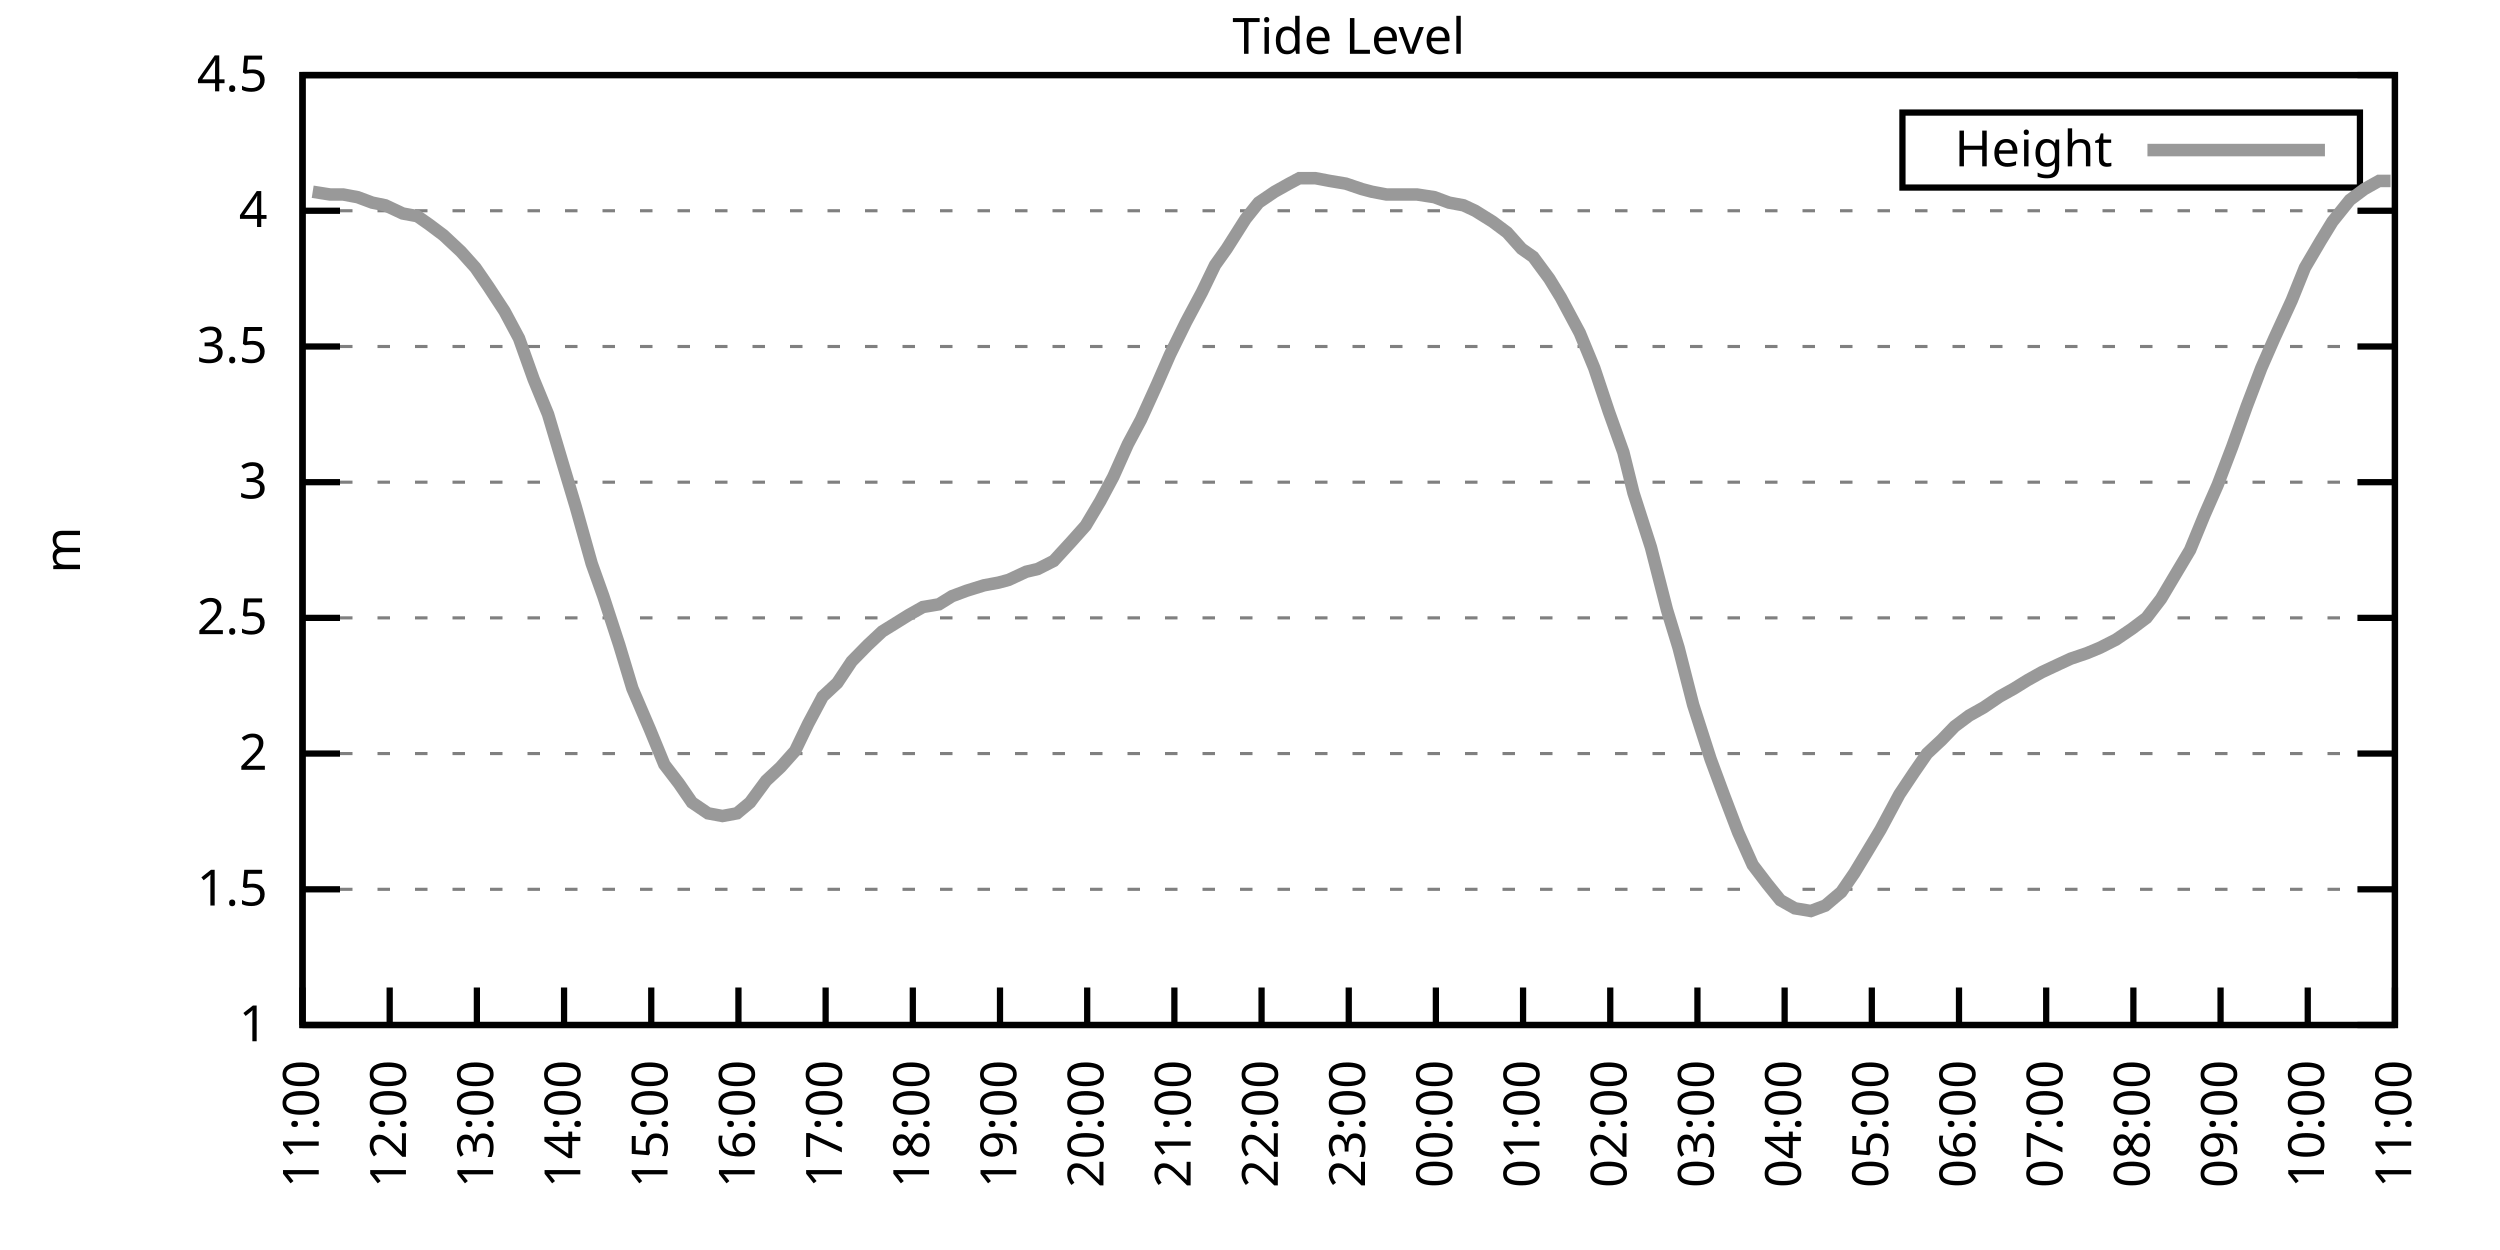
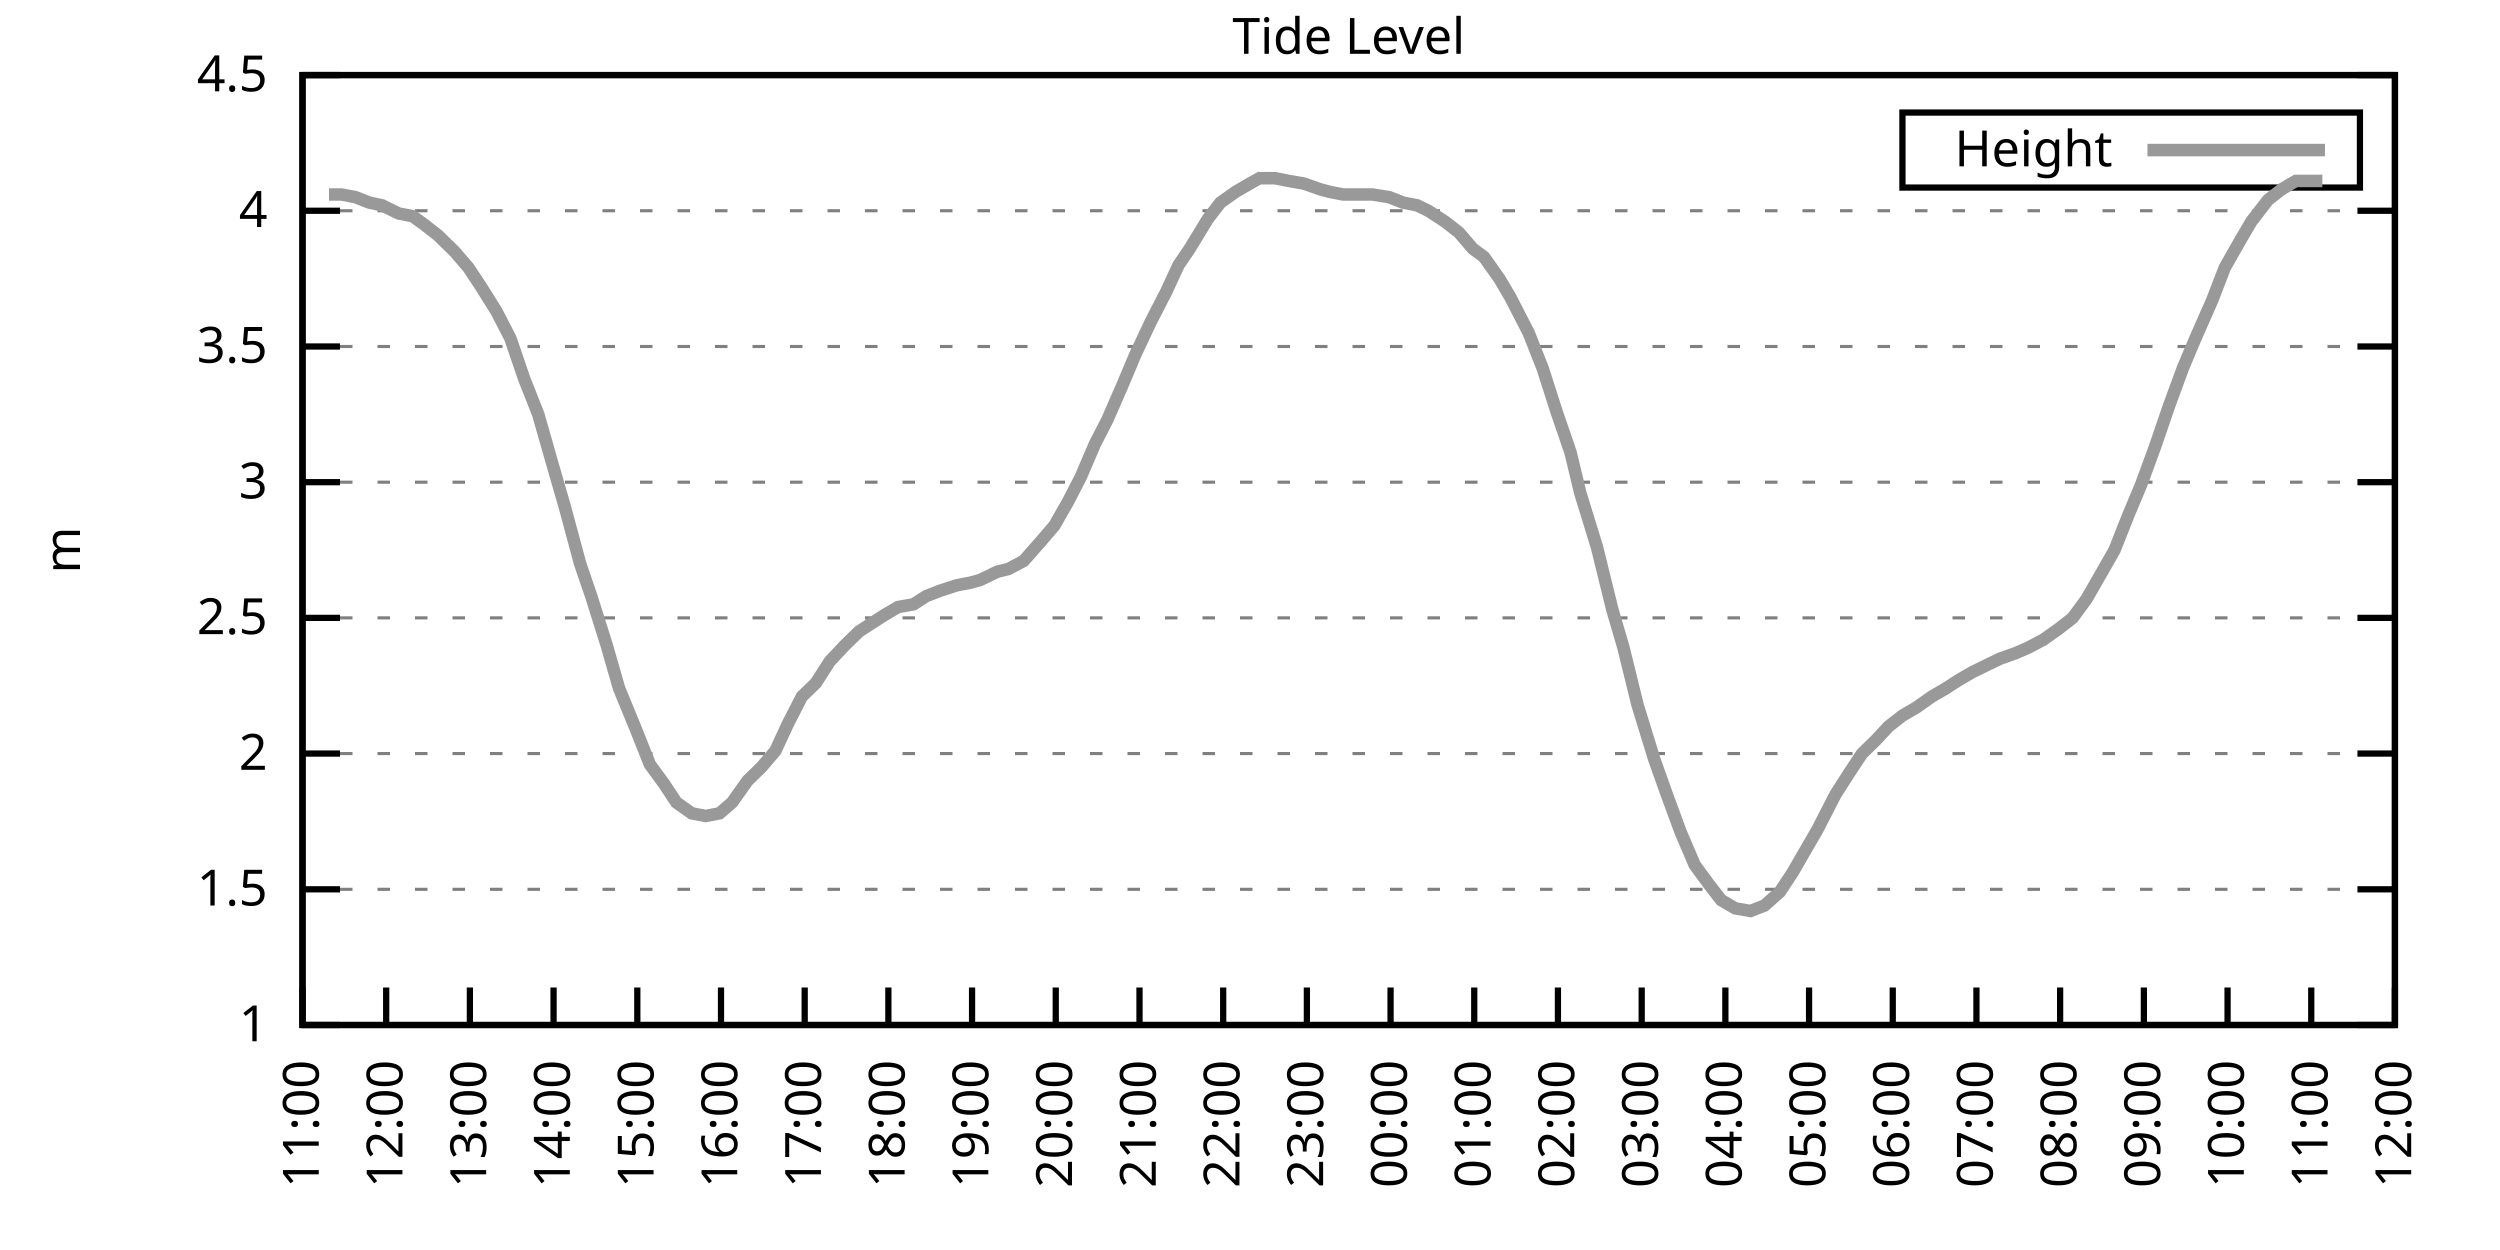
<svg xmlns="http://www.w3.org/2000/svg" xmlns:xlink="http://www.w3.org/1999/xlink" width="400" height="200" viewBox="0 0 400 200">
  <g id="gnuplot_canvas">
    <rect x="0" y="0" width="400" height="200" fill="none" />
    <defs>
      <circle id="gpDot" r="0.5" stroke-width="0.5" stroke="currentColor" />
      <path id="gpPt0" stroke-width="0.333" stroke="currentColor" d="M-1,0 h2 M0,-1 v2" />
      <path id="gpPt1" stroke-width="0.333" stroke="currentColor" d="M-1,-1 L1,1 M1,-1 L-1,1" />
      <path id="gpPt2" stroke-width="0.333" stroke="currentColor" d="M-1,0 L1,0 M0,-1 L0,1 M-1,-1 L1,1 M-1,1 L1,-1" />
      <rect id="gpPt3" stroke-width="0.333" stroke="currentColor" x="-1" y="-1" width="2" height="2" />
      <rect id="gpPt4" stroke-width="0.333" stroke="currentColor" fill="currentColor" x="-1" y="-1" width="2" height="2" />
      <circle id="gpPt5" stroke-width="0.333" stroke="currentColor" cx="0" cy="0" r="1" />
      <use xlink:href="#gpPt5" id="gpPt6" fill="currentColor" stroke="none" />
      <path id="gpPt7" stroke-width="0.333" stroke="currentColor" d="M0,-1.33 L-1.33,0.67 L1.33,0.67 z" />
      <use xlink:href="#gpPt7" id="gpPt8" fill="currentColor" stroke="none" />
      <use xlink:href="#gpPt7" id="gpPt9" stroke="currentColor" transform="rotate(180)" />
      <use xlink:href="#gpPt9" id="gpPt10" fill="currentColor" stroke="none" />
      <use xlink:href="#gpPt3" id="gpPt11" stroke="currentColor" transform="rotate(45)" />
      <use xlink:href="#gpPt11" id="gpPt12" fill="currentColor" stroke="none" />
      <path id="gpPt13" stroke-width="0.333" stroke="currentColor" d="M0,1.330 L1.265,0.411 L0.782,-1.067 L-0.782,-1.076 L-1.265,0.411 z" />
      <use xlink:href="#gpPt13" id="gpPt14" fill="currentColor" stroke="none" />
      <filter id="textbox" filterUnits="objectBoundingBox" x="0" y="0" height="1" width="1">
        <feFlood flood-color="white" flood-opacity="1" result="bgnd" />
        <feComposite in="SourceGraphic" in2="bgnd" operator="atop" />
      </filter>
      <filter id="greybox" filterUnits="objectBoundingBox" x="0" y="0" height="1" width="1">
        <feFlood flood-color="lightgrey" flood-opacity="1" result="grey" />
        <feComposite in="SourceGraphic" in2="grey" operator="atop" />
      </filter>
    </defs>
    <g fill="none" color="white" stroke="currentColor" stroke-width="1.00" stroke-linecap="butt" stroke-linejoin="miter">
</g>
    <g fill="none" color="black" stroke="currentColor" stroke-width="1.00" stroke-linecap="butt" stroke-linejoin="miter">
      <g stroke="none" shape-rendering="crispEdges">
        <polygon fill="rgb(255, 255, 255)" points="48.40,164.00 383.18,164.00 383.18,12.02 48.40,12.02 " />
      </g>
    </g>
    <g fill="none" color="black" stroke="currentColor" stroke-width="1.00" stroke-linecap="butt" stroke-linejoin="miter">
</g>
    <g fill="none" color="black" stroke="black" stroke-width="0.50" stroke-linecap="butt" stroke-linejoin="miter">
</g>
    <g fill="none" color="gray" stroke="currentColor" stroke-width="0.50" stroke-linecap="butt" stroke-linejoin="miter">
      <path stroke="gray" stroke-dasharray="2,4" class="gridline" d="M48.40,164.00 L383.19,164.00  " />
    </g>
    <g fill="none" color="gray" stroke="gray" stroke-width="1.00" stroke-linecap="butt" stroke-linejoin="miter">
</g>
    <g fill="none" color="black" stroke="currentColor" stroke-width="1.00" stroke-linecap="butt" stroke-linejoin="miter">
      <path stroke="black" d="M48.40,164.00 L54.40,164.00 M383.19,164.00 L377.19,164.00  " />
      <g transform="translate(42.80,166.60)" stroke="none" fill="black" font-family="Sans" font-size="8.00" text-anchor="end">
        <text>
          <tspan font-family="Sans"> 1</tspan>
        </text>
      </g>
    </g>
    <g fill="none" color="black" stroke="currentColor" stroke-width="1.00" stroke-linecap="butt" stroke-linejoin="miter">
</g>
    <g fill="none" color="black" stroke="black" stroke-width="0.50" stroke-linecap="butt" stroke-linejoin="miter">
</g>
    <g fill="none" color="gray" stroke="currentColor" stroke-width="0.50" stroke-linecap="butt" stroke-linejoin="miter">
      <path stroke="gray" stroke-dasharray="2,4" class="gridline" d="M48.40,142.29 L383.19,142.29  " />
    </g>
    <g fill="none" color="gray" stroke="gray" stroke-width="1.00" stroke-linecap="butt" stroke-linejoin="miter">
</g>
    <g fill="none" color="black" stroke="currentColor" stroke-width="1.00" stroke-linecap="butt" stroke-linejoin="miter">
      <path stroke="black" d="M48.40,142.29 L54.40,142.29 M383.19,142.29 L377.19,142.29  " />
      <g transform="translate(42.80,144.89)" stroke="none" fill="black" font-family="Sans" font-size="8.00" text-anchor="end">
        <text>
          <tspan font-family="Sans"> 1.5</tspan>
        </text>
      </g>
    </g>
    <g fill="none" color="black" stroke="currentColor" stroke-width="1.00" stroke-linecap="butt" stroke-linejoin="miter">
</g>
    <g fill="none" color="black" stroke="black" stroke-width="0.50" stroke-linecap="butt" stroke-linejoin="miter">
</g>
    <g fill="none" color="gray" stroke="currentColor" stroke-width="0.50" stroke-linecap="butt" stroke-linejoin="miter">
      <path stroke="gray" stroke-dasharray="2,4" class="gridline" d="M48.40,120.57 L383.19,120.57  " />
    </g>
    <g fill="none" color="gray" stroke="gray" stroke-width="1.00" stroke-linecap="butt" stroke-linejoin="miter">
</g>
    <g fill="none" color="black" stroke="currentColor" stroke-width="1.00" stroke-linecap="butt" stroke-linejoin="miter">
      <path stroke="black" d="M48.40,120.57 L54.40,120.57 M383.19,120.57 L377.19,120.57  " />
      <g transform="translate(42.80,123.17)" stroke="none" fill="black" font-family="Sans" font-size="8.00" text-anchor="end">
        <text>
          <tspan font-family="Sans"> 2</tspan>
        </text>
      </g>
    </g>
    <g fill="none" color="black" stroke="currentColor" stroke-width="1.00" stroke-linecap="butt" stroke-linejoin="miter">
</g>
    <g fill="none" color="black" stroke="black" stroke-width="0.50" stroke-linecap="butt" stroke-linejoin="miter">
</g>
    <g fill="none" color="gray" stroke="currentColor" stroke-width="0.50" stroke-linecap="butt" stroke-linejoin="miter">
      <path stroke="gray" stroke-dasharray="2,4" class="gridline" d="M48.40,98.86 L383.19,98.86  " />
    </g>
    <g fill="none" color="gray" stroke="gray" stroke-width="1.00" stroke-linecap="butt" stroke-linejoin="miter">
</g>
    <g fill="none" color="black" stroke="currentColor" stroke-width="1.00" stroke-linecap="butt" stroke-linejoin="miter">
      <path stroke="black" d="M48.40,98.86 L54.40,98.86 M383.19,98.86 L377.19,98.86  " />
      <g transform="translate(42.80,101.46)" stroke="none" fill="black" font-family="Sans" font-size="8.00" text-anchor="end">
        <text>
          <tspan font-family="Sans"> 2.5</tspan>
        </text>
      </g>
    </g>
    <g fill="none" color="black" stroke="currentColor" stroke-width="1.00" stroke-linecap="butt" stroke-linejoin="miter">
</g>
    <g fill="none" color="black" stroke="black" stroke-width="0.50" stroke-linecap="butt" stroke-linejoin="miter">
</g>
    <g fill="none" color="gray" stroke="currentColor" stroke-width="0.50" stroke-linecap="butt" stroke-linejoin="miter">
      <path stroke="gray" stroke-dasharray="2,4" class="gridline" d="M48.40,77.15 L383.19,77.15  " />
    </g>
    <g fill="none" color="gray" stroke="gray" stroke-width="1.00" stroke-linecap="butt" stroke-linejoin="miter">
</g>
    <g fill="none" color="black" stroke="currentColor" stroke-width="1.00" stroke-linecap="butt" stroke-linejoin="miter">
      <path stroke="black" d="M48.40,77.15 L54.40,77.15 M383.19,77.15 L377.19,77.15  " />
      <g transform="translate(42.80,79.75)" stroke="none" fill="black" font-family="Sans" font-size="8.00" text-anchor="end">
        <text>
          <tspan font-family="Sans"> 3</tspan>
        </text>
      </g>
    </g>
    <g fill="none" color="black" stroke="currentColor" stroke-width="1.00" stroke-linecap="butt" stroke-linejoin="miter">
</g>
    <g fill="none" color="black" stroke="black" stroke-width="0.50" stroke-linecap="butt" stroke-linejoin="miter">
</g>
    <g fill="none" color="gray" stroke="currentColor" stroke-width="0.50" stroke-linecap="butt" stroke-linejoin="miter">
      <path stroke="gray" stroke-dasharray="2,4" class="gridline" d="M48.40,55.44 L383.19,55.44  " />
    </g>
    <g fill="none" color="gray" stroke="gray" stroke-width="1.00" stroke-linecap="butt" stroke-linejoin="miter">
</g>
    <g fill="none" color="black" stroke="currentColor" stroke-width="1.00" stroke-linecap="butt" stroke-linejoin="miter">
      <path stroke="black" d="M48.40,55.44 L54.40,55.44 M383.19,55.44 L377.19,55.44  " />
      <g transform="translate(42.80,58.04)" stroke="none" fill="black" font-family="Sans" font-size="8.00" text-anchor="end">
        <text>
          <tspan font-family="Sans"> 3.5</tspan>
        </text>
      </g>
    </g>
    <g fill="none" color="black" stroke="currentColor" stroke-width="1.00" stroke-linecap="butt" stroke-linejoin="miter">
</g>
    <g fill="none" color="black" stroke="black" stroke-width="0.50" stroke-linecap="butt" stroke-linejoin="miter">
</g>
    <g fill="none" color="gray" stroke="currentColor" stroke-width="0.50" stroke-linecap="butt" stroke-linejoin="miter">
      <path stroke="gray" stroke-dasharray="2,4" class="gridline" d="M48.40,33.72 L383.19,33.72  " />
    </g>
    <g fill="none" color="gray" stroke="gray" stroke-width="1.00" stroke-linecap="butt" stroke-linejoin="miter">
</g>
    <g fill="none" color="black" stroke="currentColor" stroke-width="1.00" stroke-linecap="butt" stroke-linejoin="miter">
      <path stroke="black" d="M48.40,33.72 L54.40,33.72 M383.19,33.72 L377.19,33.72  " />
      <g transform="translate(42.80,36.32)" stroke="none" fill="black" font-family="Sans" font-size="8.00" text-anchor="end">
        <text>
          <tspan font-family="Sans"> 4</tspan>
        </text>
      </g>
    </g>
    <g fill="none" color="black" stroke="currentColor" stroke-width="1.00" stroke-linecap="butt" stroke-linejoin="miter">
</g>
    <g fill="none" color="black" stroke="black" stroke-width="0.50" stroke-linecap="butt" stroke-linejoin="miter">
</g>
    <g fill="none" color="gray" stroke="currentColor" stroke-width="0.50" stroke-linecap="butt" stroke-linejoin="miter">
      <path stroke="gray" stroke-dasharray="2,4" class="gridline" d="M48.40,12.01 L383.19,12.01  " />
    </g>
    <g fill="none" color="gray" stroke="gray" stroke-width="1.00" stroke-linecap="butt" stroke-linejoin="miter">
</g>
    <g fill="none" color="black" stroke="currentColor" stroke-width="1.00" stroke-linecap="butt" stroke-linejoin="miter">
      <path stroke="black" d="M48.40,12.01 L54.40,12.01 M383.19,12.01 L377.19,12.01  " />
      <g transform="translate(42.80,14.61)" stroke="none" fill="black" font-family="Sans" font-size="8.00" text-anchor="end">
        <text>
          <tspan font-family="Sans"> 4.5</tspan>
        </text>
      </g>
    </g>
    <g fill="none" color="black" stroke="currentColor" stroke-width="1.00" stroke-linecap="butt" stroke-linejoin="miter">
      <path stroke="black" d="M48.40,164.00 L48.40,158.00  " />
      <g transform="translate(51.00,169.60) rotate(270.00)" stroke="none" fill="black" font-family="Sans" font-size="8.00" text-anchor="end">
        <text>
          <tspan font-family="Sans">11:00</tspan>
        </text>
      </g>
    </g>
    <g fill="none" color="black" stroke="currentColor" stroke-width="1.00" stroke-linecap="butt" stroke-linejoin="miter">
-       <path stroke="black" d="M62.35,164.00 L62.35,158.00  " />
-       <g transform="translate(64.95,169.60) rotate(270.00)" stroke="none" fill="black" font-family="Sans" font-size="8.00" text-anchor="end">
+       <path stroke="black" d="M61.79,164.00 L61.79,158.00  " />
+       <g transform="translate(64.39,169.60) rotate(270.00)" stroke="none" fill="black" font-family="Sans" font-size="8.00" text-anchor="end">
        <text>
          <tspan font-family="Sans">12:00</tspan>
        </text>
      </g>
    </g>
    <g fill="none" color="black" stroke="currentColor" stroke-width="1.00" stroke-linecap="butt" stroke-linejoin="miter">
-       <path stroke="black" d="M76.30,164.00 L76.30,158.00  " />
-       <g transform="translate(78.90,169.60) rotate(270.00)" stroke="none" fill="black" font-family="Sans" font-size="8.00" text-anchor="end">
+       <path stroke="black" d="M75.18,164.00 L75.18,158.00  " />
+       <g transform="translate(77.78,169.60) rotate(270.00)" stroke="none" fill="black" font-family="Sans" font-size="8.00" text-anchor="end">
        <text>
          <tspan font-family="Sans">13:00</tspan>
        </text>
      </g>
    </g>
    <g fill="none" color="black" stroke="currentColor" stroke-width="1.00" stroke-linecap="butt" stroke-linejoin="miter">
-       <path stroke="black" d="M90.25,164.00 L90.25,158.00  " />
-       <g transform="translate(92.85,169.60) rotate(270.00)" stroke="none" fill="black" font-family="Sans" font-size="8.00" text-anchor="end">
+       <path stroke="black" d="M88.57,164.00 L88.57,158.00  " />
+       <g transform="translate(91.17,169.60) rotate(270.00)" stroke="none" fill="black" font-family="Sans" font-size="8.00" text-anchor="end">
        <text>
          <tspan font-family="Sans">14:00</tspan>
        </text>
      </g>
    </g>
    <g fill="none" color="black" stroke="currentColor" stroke-width="1.00" stroke-linecap="butt" stroke-linejoin="miter">
-       <path stroke="black" d="M104.20,164.00 L104.20,158.00  " />
-       <g transform="translate(106.80,169.60) rotate(270.00)" stroke="none" fill="black" font-family="Sans" font-size="8.00" text-anchor="end">
+       <path stroke="black" d="M101.97,164.00 L101.97,158.00  " />
+       <g transform="translate(104.57,169.60) rotate(270.00)" stroke="none" fill="black" font-family="Sans" font-size="8.00" text-anchor="end">
        <text>
          <tspan font-family="Sans">15:00</tspan>
        </text>
      </g>
    </g>
    <g fill="none" color="black" stroke="currentColor" stroke-width="1.00" stroke-linecap="butt" stroke-linejoin="miter">
-       <path stroke="black" d="M118.15,164.00 L118.15,158.00  " />
-       <g transform="translate(120.75,169.60) rotate(270.00)" stroke="none" fill="black" font-family="Sans" font-size="8.00" text-anchor="end">
+       <path stroke="black" d="M115.36,164.00 L115.36,158.00  " />
+       <g transform="translate(117.96,169.60) rotate(270.00)" stroke="none" fill="black" font-family="Sans" font-size="8.00" text-anchor="end">
        <text>
          <tspan font-family="Sans">16:00</tspan>
        </text>
      </g>
    </g>
    <g fill="none" color="black" stroke="currentColor" stroke-width="1.00" stroke-linecap="butt" stroke-linejoin="miter">
-       <path stroke="black" d="M132.10,164.00 L132.10,158.00  " />
-       <g transform="translate(134.70,169.60) rotate(270.00)" stroke="none" fill="black" font-family="Sans" font-size="8.00" text-anchor="end">
+       <path stroke="black" d="M128.75,164.00 L128.75,158.00  " />
+       <g transform="translate(131.35,169.60) rotate(270.00)" stroke="none" fill="black" font-family="Sans" font-size="8.00" text-anchor="end">
        <text>
          <tspan font-family="Sans">17:00</tspan>
        </text>
      </g>
    </g>
    <g fill="none" color="black" stroke="currentColor" stroke-width="1.00" stroke-linecap="butt" stroke-linejoin="miter">
-       <path stroke="black" d="M146.05,164.00 L146.05,158.00  " />
-       <g transform="translate(148.65,169.60) rotate(270.00)" stroke="none" fill="black" font-family="Sans" font-size="8.00" text-anchor="end">
+       <path stroke="black" d="M142.14,164.00 L142.14,158.00  " />
+       <g transform="translate(144.74,169.60) rotate(270.00)" stroke="none" fill="black" font-family="Sans" font-size="8.00" text-anchor="end">
        <text>
          <tspan font-family="Sans">18:00</tspan>
        </text>
      </g>
    </g>
    <g fill="none" color="black" stroke="currentColor" stroke-width="1.00" stroke-linecap="butt" stroke-linejoin="miter">
-       <path stroke="black" d="M160.00,164.00 L160.00,158.00  " />
-       <g transform="translate(162.60,169.60) rotate(270.00)" stroke="none" fill="black" font-family="Sans" font-size="8.00" text-anchor="end">
+       <path stroke="black" d="M155.53,164.00 L155.53,158.00  " />
+       <g transform="translate(158.13,169.60) rotate(270.00)" stroke="none" fill="black" font-family="Sans" font-size="8.00" text-anchor="end">
        <text>
          <tspan font-family="Sans">19:00</tspan>
        </text>
      </g>
    </g>
    <g fill="none" color="black" stroke="currentColor" stroke-width="1.00" stroke-linecap="butt" stroke-linejoin="miter">
-       <path stroke="black" d="M173.95,164.00 L173.95,158.00  " />
-       <g transform="translate(176.55,169.60) rotate(270.00)" stroke="none" fill="black" font-family="Sans" font-size="8.00" text-anchor="end">
+       <path stroke="black" d="M168.92,164.00 L168.92,158.00  " />
+       <g transform="translate(171.52,169.60) rotate(270.00)" stroke="none" fill="black" font-family="Sans" font-size="8.00" text-anchor="end">
        <text>
          <tspan font-family="Sans">20:00</tspan>
        </text>
      </g>
    </g>
    <g fill="none" color="black" stroke="currentColor" stroke-width="1.00" stroke-linecap="butt" stroke-linejoin="miter">
-       <path stroke="black" d="M187.90,164.00 L187.90,158.00  " />
-       <g transform="translate(190.50,169.60) rotate(270.00)" stroke="none" fill="black" font-family="Sans" font-size="8.00" text-anchor="end">
+       <path stroke="black" d="M182.32,164.00 L182.32,158.00  " />
+       <g transform="translate(184.92,169.60) rotate(270.00)" stroke="none" fill="black" font-family="Sans" font-size="8.00" text-anchor="end">
        <text>
          <tspan font-family="Sans">21:00</tspan>
        </text>
      </g>
    </g>
    <g fill="none" color="black" stroke="currentColor" stroke-width="1.00" stroke-linecap="butt" stroke-linejoin="miter">
-       <path stroke="black" d="M201.85,164.00 L201.85,158.00  " />
-       <g transform="translate(204.45,169.60) rotate(270.00)" stroke="none" fill="black" font-family="Sans" font-size="8.00" text-anchor="end">
+       <path stroke="black" d="M195.71,164.00 L195.71,158.00  " />
+       <g transform="translate(198.31,169.60) rotate(270.00)" stroke="none" fill="black" font-family="Sans" font-size="8.00" text-anchor="end">
        <text>
          <tspan font-family="Sans">22:00</tspan>
        </text>
      </g>
    </g>
    <g fill="none" color="black" stroke="currentColor" stroke-width="1.00" stroke-linecap="butt" stroke-linejoin="miter">
-       <path stroke="black" d="M215.80,164.00 L215.80,158.00  " />
-       <g transform="translate(218.40,169.60) rotate(270.00)" stroke="none" fill="black" font-family="Sans" font-size="8.00" text-anchor="end">
+       <path stroke="black" d="M209.10,164.00 L209.10,158.00  " />
+       <g transform="translate(211.70,169.60) rotate(270.00)" stroke="none" fill="black" font-family="Sans" font-size="8.00" text-anchor="end">
        <text>
          <tspan font-family="Sans">23:00</tspan>
        </text>
      </g>
    </g>
    <g fill="none" color="black" stroke="currentColor" stroke-width="1.00" stroke-linecap="butt" stroke-linejoin="miter">
-       <path stroke="black" d="M229.74,164.00 L229.74,158.00  " />
-       <g transform="translate(232.34,169.60) rotate(270.00)" stroke="none" fill="black" font-family="Sans" font-size="8.00" text-anchor="end">
+       <path stroke="black" d="M222.49,164.00 L222.49,158.00  " />
+       <g transform="translate(225.09,169.60) rotate(270.00)" stroke="none" fill="black" font-family="Sans" font-size="8.00" text-anchor="end">
        <text>
          <tspan font-family="Sans">00:00</tspan>
        </text>
      </g>
    </g>
    <g fill="none" color="black" stroke="currentColor" stroke-width="1.00" stroke-linecap="butt" stroke-linejoin="miter">
-       <path stroke="black" d="M243.69,164.00 L243.69,158.00  " />
-       <g transform="translate(246.29,169.60) rotate(270.00)" stroke="none" fill="black" font-family="Sans" font-size="8.00" text-anchor="end">
+       <path stroke="black" d="M235.88,164.00 L235.88,158.00  " />
+       <g transform="translate(238.48,169.60) rotate(270.00)" stroke="none" fill="black" font-family="Sans" font-size="8.00" text-anchor="end">
        <text>
          <tspan font-family="Sans">01:00</tspan>
        </text>
      </g>
    </g>
    <g fill="none" color="black" stroke="currentColor" stroke-width="1.00" stroke-linecap="butt" stroke-linejoin="miter">
-       <path stroke="black" d="M257.64,164.00 L257.64,158.00  " />
-       <g transform="translate(260.24,169.60) rotate(270.00)" stroke="none" fill="black" font-family="Sans" font-size="8.00" text-anchor="end">
+       <path stroke="black" d="M249.27,164.00 L249.27,158.00  " />
+       <g transform="translate(251.87,169.60) rotate(270.00)" stroke="none" fill="black" font-family="Sans" font-size="8.00" text-anchor="end">
        <text>
          <tspan font-family="Sans">02:00</tspan>
        </text>
      </g>
    </g>
    <g fill="none" color="black" stroke="currentColor" stroke-width="1.00" stroke-linecap="butt" stroke-linejoin="miter">
-       <path stroke="black" d="M271.59,164.00 L271.59,158.00  " />
-       <g transform="translate(274.19,169.60) rotate(270.00)" stroke="none" fill="black" font-family="Sans" font-size="8.00" text-anchor="end">
+       <path stroke="black" d="M262.67,164.00 L262.67,158.00  " />
+       <g transform="translate(265.27,169.60) rotate(270.00)" stroke="none" fill="black" font-family="Sans" font-size="8.00" text-anchor="end">
        <text>
          <tspan font-family="Sans">03:00</tspan>
        </text>
      </g>
    </g>
    <g fill="none" color="black" stroke="currentColor" stroke-width="1.00" stroke-linecap="butt" stroke-linejoin="miter">
-       <path stroke="black" d="M285.54,164.00 L285.54,158.00  " />
-       <g transform="translate(288.14,169.60) rotate(270.00)" stroke="none" fill="black" font-family="Sans" font-size="8.00" text-anchor="end">
+       <path stroke="black" d="M276.06,164.00 L276.06,158.00  " />
+       <g transform="translate(278.66,169.60) rotate(270.00)" stroke="none" fill="black" font-family="Sans" font-size="8.00" text-anchor="end">
        <text>
          <tspan font-family="Sans">04:00</tspan>
        </text>
      </g>
    </g>
    <g fill="none" color="black" stroke="currentColor" stroke-width="1.00" stroke-linecap="butt" stroke-linejoin="miter">
-       <path stroke="black" d="M299.49,164.00 L299.49,158.00  " />
-       <g transform="translate(302.09,169.60) rotate(270.00)" stroke="none" fill="black" font-family="Sans" font-size="8.00" text-anchor="end">
+       <path stroke="black" d="M289.45,164.00 L289.45,158.00  " />
+       <g transform="translate(292.05,169.60) rotate(270.00)" stroke="none" fill="black" font-family="Sans" font-size="8.00" text-anchor="end">
        <text>
          <tspan font-family="Sans">05:00</tspan>
        </text>
      </g>
    </g>
    <g fill="none" color="black" stroke="currentColor" stroke-width="1.00" stroke-linecap="butt" stroke-linejoin="miter">
-       <path stroke="black" d="M313.44,164.00 L313.44,158.00  " />
-       <g transform="translate(316.04,169.60) rotate(270.00)" stroke="none" fill="black" font-family="Sans" font-size="8.00" text-anchor="end">
+       <path stroke="black" d="M302.84,164.00 L302.84,158.00  " />
+       <g transform="translate(305.44,169.60) rotate(270.00)" stroke="none" fill="black" font-family="Sans" font-size="8.00" text-anchor="end">
        <text>
          <tspan font-family="Sans">06:00</tspan>
        </text>
      </g>
    </g>
    <g fill="none" color="black" stroke="currentColor" stroke-width="1.00" stroke-linecap="butt" stroke-linejoin="miter">
-       <path stroke="black" d="M327.39,164.00 L327.39,158.00  " />
-       <g transform="translate(329.99,169.60) rotate(270.00)" stroke="none" fill="black" font-family="Sans" font-size="8.00" text-anchor="end">
+       <path stroke="black" d="M316.23,164.00 L316.23,158.00  " />
+       <g transform="translate(318.83,169.60) rotate(270.00)" stroke="none" fill="black" font-family="Sans" font-size="8.00" text-anchor="end">
        <text>
          <tspan font-family="Sans">07:00</tspan>
        </text>
      </g>
    </g>
    <g fill="none" color="black" stroke="currentColor" stroke-width="1.00" stroke-linecap="butt" stroke-linejoin="miter">
-       <path stroke="black" d="M341.34,164.00 L341.34,158.00  " />
-       <g transform="translate(343.94,169.60) rotate(270.00)" stroke="none" fill="black" font-family="Sans" font-size="8.00" text-anchor="end">
+       <path stroke="black" d="M329.62,164.00 L329.62,158.00  " />
+       <g transform="translate(332.22,169.60) rotate(270.00)" stroke="none" fill="black" font-family="Sans" font-size="8.00" text-anchor="end">
        <text>
          <tspan font-family="Sans">08:00</tspan>
        </text>
      </g>
    </g>
    <g fill="none" color="black" stroke="currentColor" stroke-width="1.00" stroke-linecap="butt" stroke-linejoin="miter">
-       <path stroke="black" d="M355.29,164.00 L355.29,158.00  " />
-       <g transform="translate(357.89,169.60) rotate(270.00)" stroke="none" fill="black" font-family="Sans" font-size="8.00" text-anchor="end">
+       <path stroke="black" d="M343.02,164.00 L343.02,158.00  " />
+       <g transform="translate(345.62,169.60) rotate(270.00)" stroke="none" fill="black" font-family="Sans" font-size="8.00" text-anchor="end">
        <text>
          <tspan font-family="Sans">09:00</tspan>
        </text>
      </g>
    </g>
    <g fill="none" color="black" stroke="currentColor" stroke-width="1.00" stroke-linecap="butt" stroke-linejoin="miter">
-       <path stroke="black" d="M369.24,164.00 L369.24,158.00  " />
-       <g transform="translate(371.84,169.60) rotate(270.00)" stroke="none" fill="black" font-family="Sans" font-size="8.00" text-anchor="end">
+       <path stroke="black" d="M356.41,164.00 L356.41,158.00  " />
+       <g transform="translate(359.01,169.60) rotate(270.00)" stroke="none" fill="black" font-family="Sans" font-size="8.00" text-anchor="end">
        <text>
          <tspan font-family="Sans">10:00</tspan>
+         </text>
+       </g>
+     </g>
+     <g fill="none" color="black" stroke="currentColor" stroke-width="1.00" stroke-linecap="butt" stroke-linejoin="miter">
+       <path stroke="black" d="M369.80,164.00 L369.80,158.00  " />
+       <g transform="translate(372.40,169.60) rotate(270.00)" stroke="none" fill="black" font-family="Sans" font-size="8.00" text-anchor="end">
+         <text>
+           <tspan font-family="Sans">11:00</tspan>
        </text>
      </g>
    </g>
    <g fill="none" color="black" stroke="currentColor" stroke-width="1.00" stroke-linecap="butt" stroke-linejoin="miter">
      <path stroke="black" d="M383.19,164.00 L383.19,158.00  " />
      <g transform="translate(385.79,169.60) rotate(270.00)" stroke="none" fill="black" font-family="Sans" font-size="8.00" text-anchor="end">
        <text>
-           <tspan font-family="Sans">11:00</tspan>
+           <tspan font-family="Sans">12:00</tspan>
        </text>
      </g>
    </g>
    <g fill="none" color="black" stroke="currentColor" stroke-width="1.00" stroke-linecap="butt" stroke-linejoin="miter">
</g>
    <g fill="none" color="black" stroke="currentColor" stroke-width="1.00" stroke-linecap="butt" stroke-linejoin="miter">
      <path stroke="black" d="M48.40,12.01 L48.40,164.00 L383.19,164.00 L383.19,12.01 L48.40,12.01 Z  " />
    </g>
    <g fill="none" color="black" stroke="currentColor" stroke-width="1.00" stroke-linecap="butt" stroke-linejoin="miter">
</g>
    <g fill="none" color="black" stroke="currentColor" stroke-width="1.00" stroke-linecap="butt" stroke-linejoin="miter">
      <path stroke="black" d="M304.39,30.01 L304.39,18.01 L377.59,18.01 L377.59,30.01 L304.39,30.01 Z  " />
    </g>
    <g id="Tide_level_plot_1">
      <g fill="none" color="white" stroke="black" stroke-width="2.00" stroke-linecap="butt" stroke-linejoin="miter">
</g>
      <g fill="none" color="black" stroke="currentColor" stroke-width="2.00" stroke-linecap="butt" stroke-linejoin="miter">
        <g transform="translate(337.99,26.61)" stroke="none" fill="black" font-family="Sans" font-size="8.00" text-anchor="end">
          <text>
            <tspan font-family="Sans">Height</tspan>
          </text>
        </g>
      </g>
      <g fill="none" color="black" stroke="currentColor" stroke-width="2.00" stroke-linecap="butt" stroke-linejoin="miter">
-         <path stroke="rgb(153, 153, 153)" d="M343.59,24.01 L371.99,24.01 M50.03,30.68 L52.82,31.12 L54.91,31.12 L57.23,31.55 L59.56,32.42 L61.65,32.85   L64.44,34.16 L66.77,34.59 L68.63,35.89 L70.95,37.63 L73.74,40.24 L76.07,42.84 L78.16,45.88 L80.72,49.79   L83.04,54.13 L85.37,60.65 L87.69,66.29 L90.02,74.11 L92.11,81.06 L94.67,90.18 L96.53,95.39 L99.08,103.20   L101.18,110.15 L103.97,116.67 L106.29,122.31 L108.62,125.35 L110.71,128.39 L113.27,130.13 L115.59,130.56 L117.92,130.13   L120.01,128.39 L122.57,124.92 L124.89,122.75 L127.22,120.14 L129.31,115.80 L131.63,111.45 L133.96,109.28 L136.28,105.81   L138.84,103.20 L141.16,101.03 L143.26,99.73 L145.35,98.43 L147.67,97.12 L150.23,96.69 L152.32,95.39 L154.65,94.52   L157.44,93.65 L159.76,93.22 L161.39,92.78 L164.18,91.48 L166.04,91.04 L168.60,89.74 L171.39,86.70 L173.71,84.10   L176.04,80.19 L178.13,76.28 L180.46,71.07 L182.55,67.16 L185.11,61.52 L187.20,56.74 L189.76,51.53 L192.31,46.75   L194.41,42.41 L196.27,39.80 L199.29,35.03 L201.38,32.42 L203.94,30.68 L206.26,29.38 L207.89,28.51 L210.45,28.51   L212.77,28.95 L215.33,29.38 L217.89,30.25 L219.51,30.68 L221.84,31.12 L224.40,31.12 L226.72,31.12 L229.51,31.55   L231.84,32.42 L234.16,32.85 L236.02,33.72 L238.81,35.46 L241.14,37.20 L243.46,39.80 L245.32,41.11 L247.88,44.58   L249.74,47.62 L252.76,53.26 L255.09,58.91 L257.41,65.86 L259.74,72.37 L261.36,78.89 L264.15,87.57 L266.71,97.56   L268.57,103.64 L270.90,112.76 L273.69,121.44 L275.78,127.09 L278.10,133.17 L280.43,138.38 L282.75,141.42 L284.85,144.02   L287.17,145.33 L289.73,145.76 L292.05,144.89 L294.61,142.72 L296.70,139.68 L298.80,136.21 L300.89,132.73 L303.91,127.09   L306.23,123.61 L308.33,120.57 L310.65,118.40 L312.74,116.23 L315.07,114.49 L317.39,113.19 L319.95,111.45 L322.28,110.15   L324.37,108.85 L326.69,107.55 L329.48,106.24 L331.34,105.38 L333.90,104.51 L335.99,103.64 L338.55,102.34 L341.11,100.60   L343.43,98.86 L345.76,95.82 L348.08,91.91 L350.41,88.00 L352.73,82.36 L354.83,77.58 L357.15,71.50 L359.48,64.99   L361.80,58.91 L363.89,54.13 L366.68,48.05 L368.78,42.84 L371.33,38.50 L373.19,35.46 L375.98,31.99 L378.31,30.25   L380.63,28.95 L382.49,28.95  " />
+         <path stroke="rgb(153, 153, 153)" d="M343.59,24.01 L371.99,24.01 M52.64,31.12 L54.65,31.12 L56.88,31.55 L59.11,32.42 L61.12,32.85 L63.80,34.16   L66.03,34.59 L67.82,35.89 L70.05,37.63 L72.73,40.24 L74.96,42.84 L76.97,45.88 L79.42,49.79 L81.66,54.13   L83.89,60.65 L86.12,66.29 L88.35,74.11 L90.36,81.06 L92.82,90.18 L94.60,95.39 L97.06,103.20 L99.06,110.15   L101.74,116.67 L103.98,122.31 L106.21,125.35 L108.22,128.39 L110.67,130.13 L112.90,130.56 L115.13,130.13 L117.14,128.39   L119.60,124.92 L121.83,122.75 L124.06,120.14 L126.07,115.80 L128.30,111.45 L130.54,109.28 L132.77,105.81 L135.22,103.20   L137.45,101.03 L139.46,99.73 L141.47,98.43 L143.70,97.12 L146.16,96.69 L148.17,95.39 L150.40,94.52 L153.08,93.65   L155.31,93.22 L156.87,92.78 L159.55,91.48 L161.34,91.04 L163.79,89.74 L166.47,86.70 L168.70,84.10 L170.93,80.19   L172.94,76.28 L175.17,71.07 L177.18,67.16 L179.64,61.52 L181.65,56.74 L184.10,51.53 L186.56,46.75 L188.57,42.41   L190.35,39.80 L193.25,35.03 L195.26,32.42 L197.72,30.68 L199.95,29.38 L201.51,28.51 L203.97,28.51 L206.20,28.95   L208.65,29.38 L211.11,30.25 L212.67,30.68 L214.90,31.12 L217.36,31.12 L219.59,31.12 L222.27,31.55 L224.50,32.42   L226.73,32.85 L228.52,33.72 L231.20,35.46 L233.43,37.20 L235.66,39.80 L237.44,41.11 L239.90,44.58 L241.69,47.62   L244.59,53.26 L246.82,58.91 L249.05,65.86 L251.28,72.37 L252.85,78.89 L255.52,87.57 L257.98,97.56 L259.76,103.64   L262.00,112.76 L264.67,121.44 L266.68,127.09 L268.92,133.17 L271.15,138.38 L273.38,141.42 L275.39,144.02 L277.62,145.33   L280.07,145.76 L282.31,144.89 L284.76,142.72 L286.77,139.68 L288.78,136.21 L290.79,132.73 L293.69,127.09 L295.92,123.61   L297.93,120.57 L300.16,118.40 L302.17,116.23 L304.40,114.49 L306.63,113.19 L309.09,111.45 L311.32,110.15 L313.33,108.85   L315.56,107.55 L318.24,106.24 L320.03,105.38 L322.48,104.51 L324.49,103.64 L326.95,102.34 L329.40,100.60 L331.63,98.86   L333.86,95.82 L336.10,91.91 L338.33,88.00 L340.56,82.36 L342.57,77.58 L344.80,71.50 L347.03,64.99 L349.26,58.91   L351.27,54.13 L353.95,48.05 L355.96,42.84 L358.42,38.50 L360.20,35.46 L362.88,31.99 L365.11,30.25 L367.34,28.95   L369.13,28.95 L371.58,28.95  " />
      </g>
    </g>
    <g fill="none" color="black" stroke="currentColor" stroke-width="2.00" stroke-linecap="butt" stroke-linejoin="miter">
</g>
    <g fill="none" color="black" stroke="black" stroke-width="1.00" stroke-linecap="butt" stroke-linejoin="miter">
</g>
    <g fill="none" color="black" stroke="currentColor" stroke-width="1.00" stroke-linecap="butt" stroke-linejoin="miter">
      <path stroke="black" d="M48.40,12.01 L48.40,164.00 L383.19,164.00 L383.19,12.01 L48.40,12.01 Z  " />
      <g transform="translate(12.80,88.01) rotate(270.00)" stroke="none" fill="black" font-family="Sans" font-size="8.00" text-anchor="middle">
        <text>
          <tspan font-family="Sans">m</tspan>
        </text>
      </g>
    </g>
    <g fill="none" color="black" stroke="currentColor" stroke-width="1.00" stroke-linecap="butt" stroke-linejoin="miter">
</g>
    <g fill="none" color="black" stroke="currentColor" stroke-width="1.00" stroke-linecap="butt" stroke-linejoin="miter">
      <g transform="translate(215.79,8.61)" stroke="none" fill="black" font-family="Sans" font-size="8.00" text-anchor="middle">
        <text>
          <tspan font-family="Sans">Tide Level</tspan>
        </text>
      </g>
    </g>
    <g fill="none" color="black" stroke="currentColor" stroke-width="1.00" stroke-linecap="butt" stroke-linejoin="miter">
</g>
  </g>
</svg>
